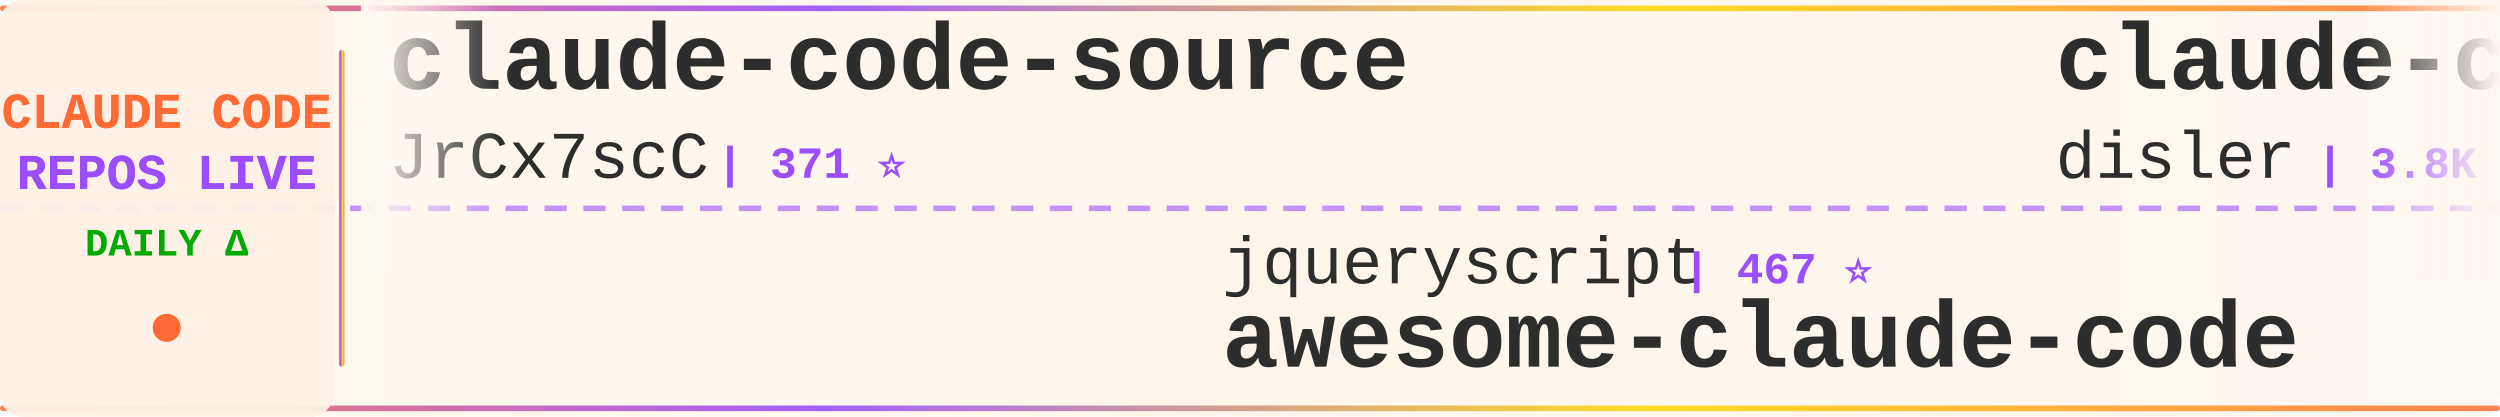
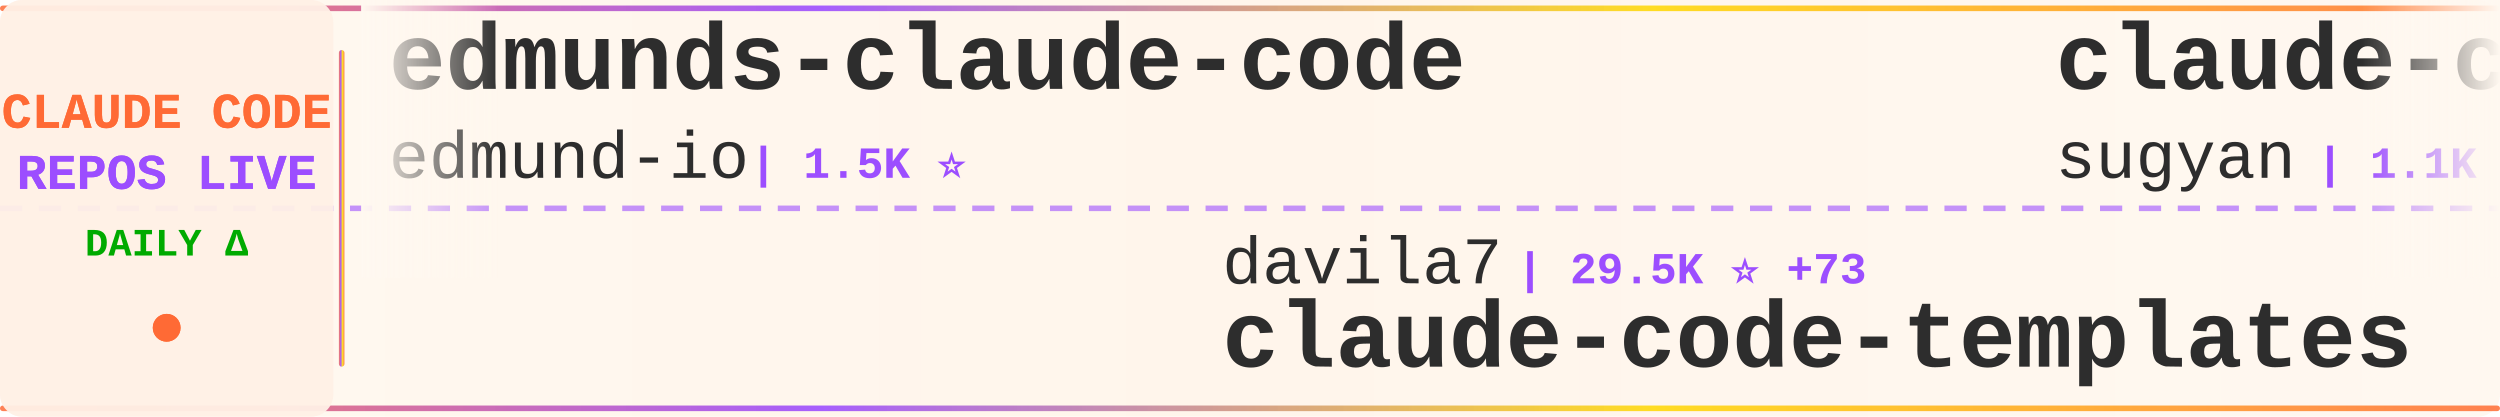
<svg xmlns="http://www.w3.org/2000/svg" width="900" height="150">
  <defs>
    <linearGradient id="tickerBg" x1="0%" y1="0%" x2="100%" y2="0%">
      <stop offset="0%" style="stop-color:#fff8f0;stop-opacity:0.98" />
      <stop offset="50%" style="stop-color:#fff5eb;stop-opacity:1" />
      <stop offset="100%" style="stop-color:#fff8f0;stop-opacity:0.98" />
    </linearGradient>
    <linearGradient id="borderGrad" x1="0%" y1="0%" x2="100%" y2="0%">
      <stop offset="0%" style="stop-color:#FF6B35;stop-opacity:0.85">
        <animate attributeName="stop-opacity" values="0.85;1;0.85" dur="2s" repeatCount="indefinite" />
      </stop>
      <stop offset="33%" style="stop-color:#9C4EFF;stop-opacity:0.9">
        <animate attributeName="stop-opacity" values="0.9;1;0.9" dur="2.2s" repeatCount="indefinite" />
      </stop>
      <stop offset="66%" style="stop-color:#FFD700;stop-opacity:0.85">
        <animate attributeName="stop-opacity" values="0.85;1;0.85" dur="1.8s" repeatCount="indefinite" />
      </stop>
      <stop offset="100%" style="stop-color:#FF6B35;stop-opacity:0.85">
        <animate attributeName="stop-opacity" values="0.85;1;0.85" dur="2s" repeatCount="indefinite" />
      </stop>
    </linearGradient>
    <filter id="textGlow">
      <feGaussianBlur stdDeviation="0.15" result="coloredBlur" />
      <feMerge>
        <feMergeNode in="coloredBlur" />
        <feMergeNode in="SourceGraphic" />
      </feMerge>
    </filter>
    <filter id="metricGlow">
      <feGaussianBlur stdDeviation="0.2" result="coloredBlur" />
      <feMerge>
        <feMergeNode in="coloredBlur" />
        <feMergeNode in="SourceGraphic" />
      </feMerge>
    </filter>
    <linearGradient id="leftFade" x1="0%" y1="0%" x2="100%" y2="0%">
      <stop offset="0%" style="stop-color:#fff8f0;stop-opacity:1" />
      <stop offset="100%" style="stop-color:#fff8f0;stop-opacity:0" />
    </linearGradient>
    <linearGradient id="rightFade" x1="0%" y1="0%" x2="100%" y2="0%">
      <stop offset="0%" style="stop-color:#fff8f0;stop-opacity:0" />
      <stop offset="100%" style="stop-color:#fff8f0;stop-opacity:1" />
    </linearGradient>
  </defs>
  <rect width="900" height="150" fill="url(#tickerBg)" rx="8" />
  <rect x="0" y="2" width="900" height="2" fill="url(#borderGrad)" rx="1" />
  <rect x="0" y="146" width="900" height="2" fill="url(#borderGrad)" rx="1" />
  <line x1="0" y1="75" x2="900" y2="75" stroke="#9C4EFF" stroke-width="2" stroke-dasharray="8 6" opacity="0.6" />
  <rect x="0" y="0" width="120" height="150" fill="#fff0e6" opacity="0.95" rx="8" />
  <text x="60" y="46" font-family="'Courier New', monospace" font-size="18" font-weight="bold" fill="#FF6B35" text-anchor="middle" filter="url(#textGlow)">
    CLAUDE CODE
  </text>
  <text x="60" y="68" font-family="'Courier New', monospace" font-size="18" font-weight="bold" fill="#9C4EFF" text-anchor="middle" filter="url(#textGlow)">
    REPOS LIVE
  </text>
  <text x="60" y="92" font-family="'Courier New', monospace" font-size="14" font-weight="bold" fill="#00aa00" text-anchor="middle">
    DAILY Δ
  </text>
  <circle cx="60" cy="118" r="5" fill="#FF6B35" filter="url(#metricGlow)">
    <animate attributeName="r" values="4;6;4" dur="1.5s" repeatCount="indefinite" />
    <animate attributeName="opacity" values="0.6;1;0.6" dur="1.5s" repeatCount="indefinite" />
  </circle>
  <rect x="122" y="18" width="2" height="114" fill="url(#borderGrad)" rx="1" />
  <clipPath id="tickerClip">
    <rect x="130" y="0" width="770" height="150" />
  </clipPath>
  <g clip-path="url(#tickerClip)">
    <g id="tickerItems">
      <animateTransform attributeName="transform" attributeType="XML" type="translate" from="0 0" to="-3000 0" dur="54s" repeatCount="indefinite" />
      <g transform="translate(0, 0)">
-         <text x="140" y="32" font-family="'Courier New', monospace" font-size="34" font-weight="bold" fill="#2d2d2d">claude-code-source</text>
-         <text x="140" y="64" font-family="'Courier New', monospace" font-size="24" font-weight="normal" fill="#2d2d2d" opacity="1.0">JrCx7scC</text>
-         <text x="258" y="64" font-family="'Courier New', monospace" font-size="16" font-weight="bold" fill="#9C4EFF"> | 371 ⭐</text>
+         <text x="140" y="32" font-family="'Courier New', monospace" font-size="34" font-weight="bold" fill="#2d2d2d">edmunds-claude-code</text>
+         <text x="140" y="64" font-family="'Courier New', monospace" font-size="24" font-weight="normal" fill="#2d2d2d" opacity="1.0">edmund-io</text>
+         <text x="270" y="64" font-family="'Courier New', monospace" font-size="16" font-weight="bold" fill="#9C4EFF"> | 1.5K ⭐</text>
      </g>
      <g transform="translate(300, 0)">
-         <text x="140" y="102" font-family="'Courier New', monospace" font-size="24" font-weight="normal" fill="#2d2d2d" opacity="1.0">jqueryscript</text>
-         <text x="306" y="102" font-family="'Courier New', monospace" font-size="16" font-weight="bold" fill="#9C4EFF"> | 467 ⭐</text>
-         <text x="140" y="132" font-family="'Courier New', monospace" font-size="34" font-weight="bold" fill="#2d2d2d">awesome-claude-code</text>
+         <text x="140" y="102" font-family="'Courier New', monospace" font-size="24" font-weight="normal" fill="#2d2d2d" opacity="1.0">davila7</text>
+         <text x="246" y="102" font-family="'Courier New', monospace" font-size="16" font-weight="bold" fill="#9C4EFF"> | 29.5K ⭐ +73</text>
+         <text x="140" y="132" font-family="'Courier New', monospace" font-size="34" font-weight="bold" fill="#2d2d2d">claude-code-templates</text>
      </g>
      <g transform="translate(600, 0)">
-         <text x="140" y="32" font-family="'Courier New', monospace" font-size="34" font-weight="bold" fill="#2d2d2d">claude-code-hooks-master...</text>
-         <text x="140" y="64" font-family="'Courier New', monospace" font-size="24" font-weight="normal" fill="#2d2d2d" opacity="1.0">disler</text>
-         <text x="234" y="64" font-family="'Courier New', monospace" font-size="16" font-weight="bold" fill="#9C4EFF"> | 3.8K ⭐ +1</text>
+         <text x="140" y="32" font-family="'Courier New', monospace" font-size="34" font-weight="bold" fill="#2d2d2d">claude-code-webui</text>
+         <text x="140" y="64" font-family="'Courier New', monospace" font-size="24" font-weight="normal" fill="#2d2d2d" opacity="1.0">sugyan</text>
+         <text x="234" y="64" font-family="'Courier New', monospace" font-size="16" font-weight="bold" fill="#9C4EFF"> | 1.1K ⭐</text>
      </g>
      <g transform="translate(900, 0)">
-         <text x="140" y="102" font-family="'Courier New', monospace" font-size="24" font-weight="normal" fill="#2d2d2d" opacity="1.0">Windy3f3f3f3f</text>
-         <text x="318" y="102" font-family="'Courier New', monospace" font-size="16" font-weight="bold" fill="#9C4EFF"> | 2.3K ⭐ +8</text>
-         <text x="140" y="132" font-family="'Courier New', monospace" font-size="34" font-weight="bold" fill="#2d2d2d">claude-code-from-scratch</text>
+         <text x="140" y="102" font-family="'Courier New', monospace" font-size="24" font-weight="normal" fill="#2d2d2d" opacity="1.0">KPR111</text>
+         <text x="234" y="102" font-family="'Courier New', monospace" font-size="16" font-weight="bold" fill="#9C4EFF"> | 18 ⭐</text>
+         <text x="140" y="132" font-family="'Courier New', monospace" font-size="34" font-weight="bold" fill="#2d2d2d">Claude-Code</text>
      </g>
      <g transform="translate(1200, 0)">
-         <text x="140" y="32" font-family="'Courier New', monospace" font-size="34" font-weight="bold" fill="#2d2d2d">Claude-code</text>
-         <text x="140" y="64" font-family="'Courier New', monospace" font-size="24" font-weight="normal" fill="#2d2d2d" opacity="1.0">zstmfhy</text>
-         <text x="246" y="64" font-family="'Courier New', monospace" font-size="16" font-weight="bold" fill="#9C4EFF"> | 190 ⭐</text>
+         <text x="140" y="32" font-family="'Courier New', monospace" font-size="34" font-weight="bold" fill="#2d2d2d">claude-code-harness</text>
+         <text x="140" y="64" font-family="'Courier New', monospace" font-size="24" font-weight="normal" fill="#2d2d2d" opacity="1.0">Chachamaru127</text>
+         <text x="318" y="64" font-family="'Courier New', monospace" font-size="16" font-weight="bold" fill="#9C4EFF"> | 3.0K ⭐ +3</text>
      </g>
      <g transform="translate(1500, 0)">
-         <text x="140" y="102" font-family="'Courier New', monospace" font-size="24" font-weight="normal" fill="#2d2d2d" opacity="1.0">nicedreamzapp</text>
-         <text x="318" y="102" font-family="'Courier New', monospace" font-size="16" font-weight="bold" fill="#9C4EFF"> | 2.9K ⭐ +2</text>
-         <text x="140" y="132" font-family="'Courier New', monospace" font-size="34" font-weight="bold" fill="#2d2d2d">claude-code-local</text>
+         <text x="140" y="102" font-family="'Courier New', monospace" font-size="24" font-weight="normal" fill="#2d2d2d" opacity="1.0">disler</text>
+         <text x="234" y="102" font-family="'Courier New', monospace" font-size="16" font-weight="bold" fill="#9C4EFF"> | 1.5K ⭐ +5</text>
+         <text x="140" y="132" font-family="'Courier New', monospace" font-size="34" font-weight="bold" fill="#2d2d2d">pi-vs-claude-code</text>
      </g>
      <g transform="translate(1800, 0)">
-         <text x="140" y="32" font-family="'Courier New', monospace" font-size="34" font-weight="bold" fill="#2d2d2d">skills</text>
-         <text x="140" y="64" font-family="'Courier New', monospace" font-size="24" font-weight="normal" fill="#2d2d2d" opacity="1.0">anthropics</text>
-         <text x="282" y="64" font-family="'Courier New', monospace" font-size="16" font-weight="bold" fill="#9C4EFF"> | 161.3K ⭐ +307</text>
+         <text x="140" y="32" font-family="'Courier New', monospace" font-size="34" font-weight="bold" fill="#2d2d2d">Claude-Code-Source-Study</text>
+         <text x="140" y="64" font-family="'Courier New', monospace" font-size="24" font-weight="normal" fill="#2d2d2d" opacity="1.0">luyao618</text>
+         <text x="258" y="64" font-family="'Courier New', monospace" font-size="16" font-weight="bold" fill="#9C4EFF"> | 1.6K ⭐ +3</text>
      </g>
      <g transform="translate(2100, 0)">
-         <text x="140" y="102" font-family="'Courier New', monospace" font-size="24" font-weight="normal" fill="#2d2d2d" opacity="1.0">anthropics</text>
-         <text x="282" y="102" font-family="'Courier New', monospace" font-size="16" font-weight="bold" fill="#9C4EFF"> | 906 ⭐ +1</text>
-         <text x="140" y="132" font-family="'Courier New', monospace" font-size="34" font-weight="bold" fill="#2d2d2d">claude-code-base-action</text>
+         <text x="140" y="102" font-family="'Courier New', monospace" font-size="24" font-weight="normal" fill="#2d2d2d" opacity="1.0">lorryjovens-hub</text>
+         <text x="342" y="102" font-family="'Courier New', monospace" font-size="16" font-weight="bold" fill="#9C4EFF"> | 1.7K ⭐ +3</text>
+         <text x="140" y="132" font-family="'Courier New', monospace" font-size="34" font-weight="bold" fill="#2d2d2d">claude-code-rust</text>
      </g>
      <g transform="translate(2400, 0)">
-         <text x="140" y="32" font-family="'Courier New', monospace" font-size="34" font-weight="bold" fill="#2d2d2d">claude-code-templates</text>
-         <text x="140" y="64" font-family="'Courier New', monospace" font-size="24" font-weight="normal" fill="#2d2d2d" opacity="1.0">davila7</text>
-         <text x="246" y="64" font-family="'Courier New', monospace" font-size="16" font-weight="bold" fill="#9C4EFF"> | 29.5K ⭐ +83</text>
+         <text x="140" y="32" font-family="'Courier New', monospace" font-size="34" font-weight="bold" fill="#2d2d2d">oh-my-claudecode</text>
+         <text x="140" y="64" font-family="'Courier New', monospace" font-size="24" font-weight="normal" fill="#2d2d2d" opacity="1.0">Yeachan-Heo</text>
+         <text x="294" y="64" font-family="'Courier New', monospace" font-size="16" font-weight="bold" fill="#9C4EFF"> | 37.8K ⭐ +43</text>
      </g>
      <g transform="translate(2700, 0)">
-         <text x="140" y="102" font-family="'Courier New', monospace" font-size="24" font-weight="normal" fill="#2d2d2d" opacity="1.0">fuergaosi233</text>
-         <text x="306" y="102" font-family="'Courier New', monospace" font-size="16" font-weight="bold" fill="#9C4EFF"> | 2.7K ⭐ +3</text>
-         <text x="140" y="132" font-family="'Courier New', monospace" font-size="34" font-weight="bold" fill="#2d2d2d">claude-code-proxy</text>
+         <text x="140" y="102" font-family="'Courier New', monospace" font-size="24" font-weight="normal" fill="#2d2d2d" opacity="1.0">feiskyer</text>
+         <text x="258" y="102" font-family="'Courier New', monospace" font-size="16" font-weight="bold" fill="#9C4EFF"> | 1.6K ⭐ +2</text>
+         <text x="140" y="132" font-family="'Courier New', monospace" font-size="34" font-weight="bold" fill="#2d2d2d">claude-code-settings</text>
      </g>
      <g transform="translate(3000, 0)">
-         <text x="140" y="32" font-family="'Courier New', monospace" font-size="34" font-weight="bold" fill="#2d2d2d">claude-code-source</text>
-         <text x="140" y="64" font-family="'Courier New', monospace" font-size="24" font-weight="normal" fill="#2d2d2d" opacity="1.0">JrCx7scC</text>
-         <text x="258" y="64" font-family="'Courier New', monospace" font-size="16" font-weight="bold" fill="#9C4EFF"> | 371 ⭐</text>
+         <text x="140" y="32" font-family="'Courier New', monospace" font-size="34" font-weight="bold" fill="#2d2d2d">edmunds-claude-code</text>
+         <text x="140" y="64" font-family="'Courier New', monospace" font-size="24" font-weight="normal" fill="#2d2d2d" opacity="1.0">edmund-io</text>
+         <text x="270" y="64" font-family="'Courier New', monospace" font-size="16" font-weight="bold" fill="#9C4EFF"> | 1.5K ⭐</text>
      </g>
      <g transform="translate(3300, 0)">
-         <text x="140" y="102" font-family="'Courier New', monospace" font-size="24" font-weight="normal" fill="#2d2d2d" opacity="1.0">jqueryscript</text>
-         <text x="306" y="102" font-family="'Courier New', monospace" font-size="16" font-weight="bold" fill="#9C4EFF"> | 467 ⭐</text>
-         <text x="140" y="132" font-family="'Courier New', monospace" font-size="34" font-weight="bold" fill="#2d2d2d">awesome-claude-code</text>
+         <text x="140" y="102" font-family="'Courier New', monospace" font-size="24" font-weight="normal" fill="#2d2d2d" opacity="1.0">davila7</text>
+         <text x="246" y="102" font-family="'Courier New', monospace" font-size="16" font-weight="bold" fill="#9C4EFF"> | 29.5K ⭐ +73</text>
+         <text x="140" y="132" font-family="'Courier New', monospace" font-size="34" font-weight="bold" fill="#2d2d2d">claude-code-templates</text>
      </g>
      <g transform="translate(3600, 0)">
-         <text x="140" y="32" font-family="'Courier New', monospace" font-size="34" font-weight="bold" fill="#2d2d2d">claude-code-hooks-master...</text>
-         <text x="140" y="64" font-family="'Courier New', monospace" font-size="24" font-weight="normal" fill="#2d2d2d" opacity="1.0">disler</text>
-         <text x="234" y="64" font-family="'Courier New', monospace" font-size="16" font-weight="bold" fill="#9C4EFF"> | 3.8K ⭐ +1</text>
+         <text x="140" y="32" font-family="'Courier New', monospace" font-size="34" font-weight="bold" fill="#2d2d2d">claude-code-webui</text>
+         <text x="140" y="64" font-family="'Courier New', monospace" font-size="24" font-weight="normal" fill="#2d2d2d" opacity="1.0">sugyan</text>
+         <text x="234" y="64" font-family="'Courier New', monospace" font-size="16" font-weight="bold" fill="#9C4EFF"> | 1.1K ⭐</text>
      </g>
      <g transform="translate(3900, 0)">
-         <text x="140" y="102" font-family="'Courier New', monospace" font-size="24" font-weight="normal" fill="#2d2d2d" opacity="1.0">Windy3f3f3f3f</text>
-         <text x="318" y="102" font-family="'Courier New', monospace" font-size="16" font-weight="bold" fill="#9C4EFF"> | 2.3K ⭐ +8</text>
-         <text x="140" y="132" font-family="'Courier New', monospace" font-size="34" font-weight="bold" fill="#2d2d2d">claude-code-from-scratch</text>
+         <text x="140" y="102" font-family="'Courier New', monospace" font-size="24" font-weight="normal" fill="#2d2d2d" opacity="1.0">KPR111</text>
+         <text x="234" y="102" font-family="'Courier New', monospace" font-size="16" font-weight="bold" fill="#9C4EFF"> | 18 ⭐</text>
+         <text x="140" y="132" font-family="'Courier New', monospace" font-size="34" font-weight="bold" fill="#2d2d2d">Claude-Code</text>
      </g>
    </g>
  </g>
  <rect x="130" y="0" width="50" height="100" fill="url(#leftFade)" />
  <rect x="850" y="0" width="50" height="100" fill="url(#rightFade)" />
</svg>
